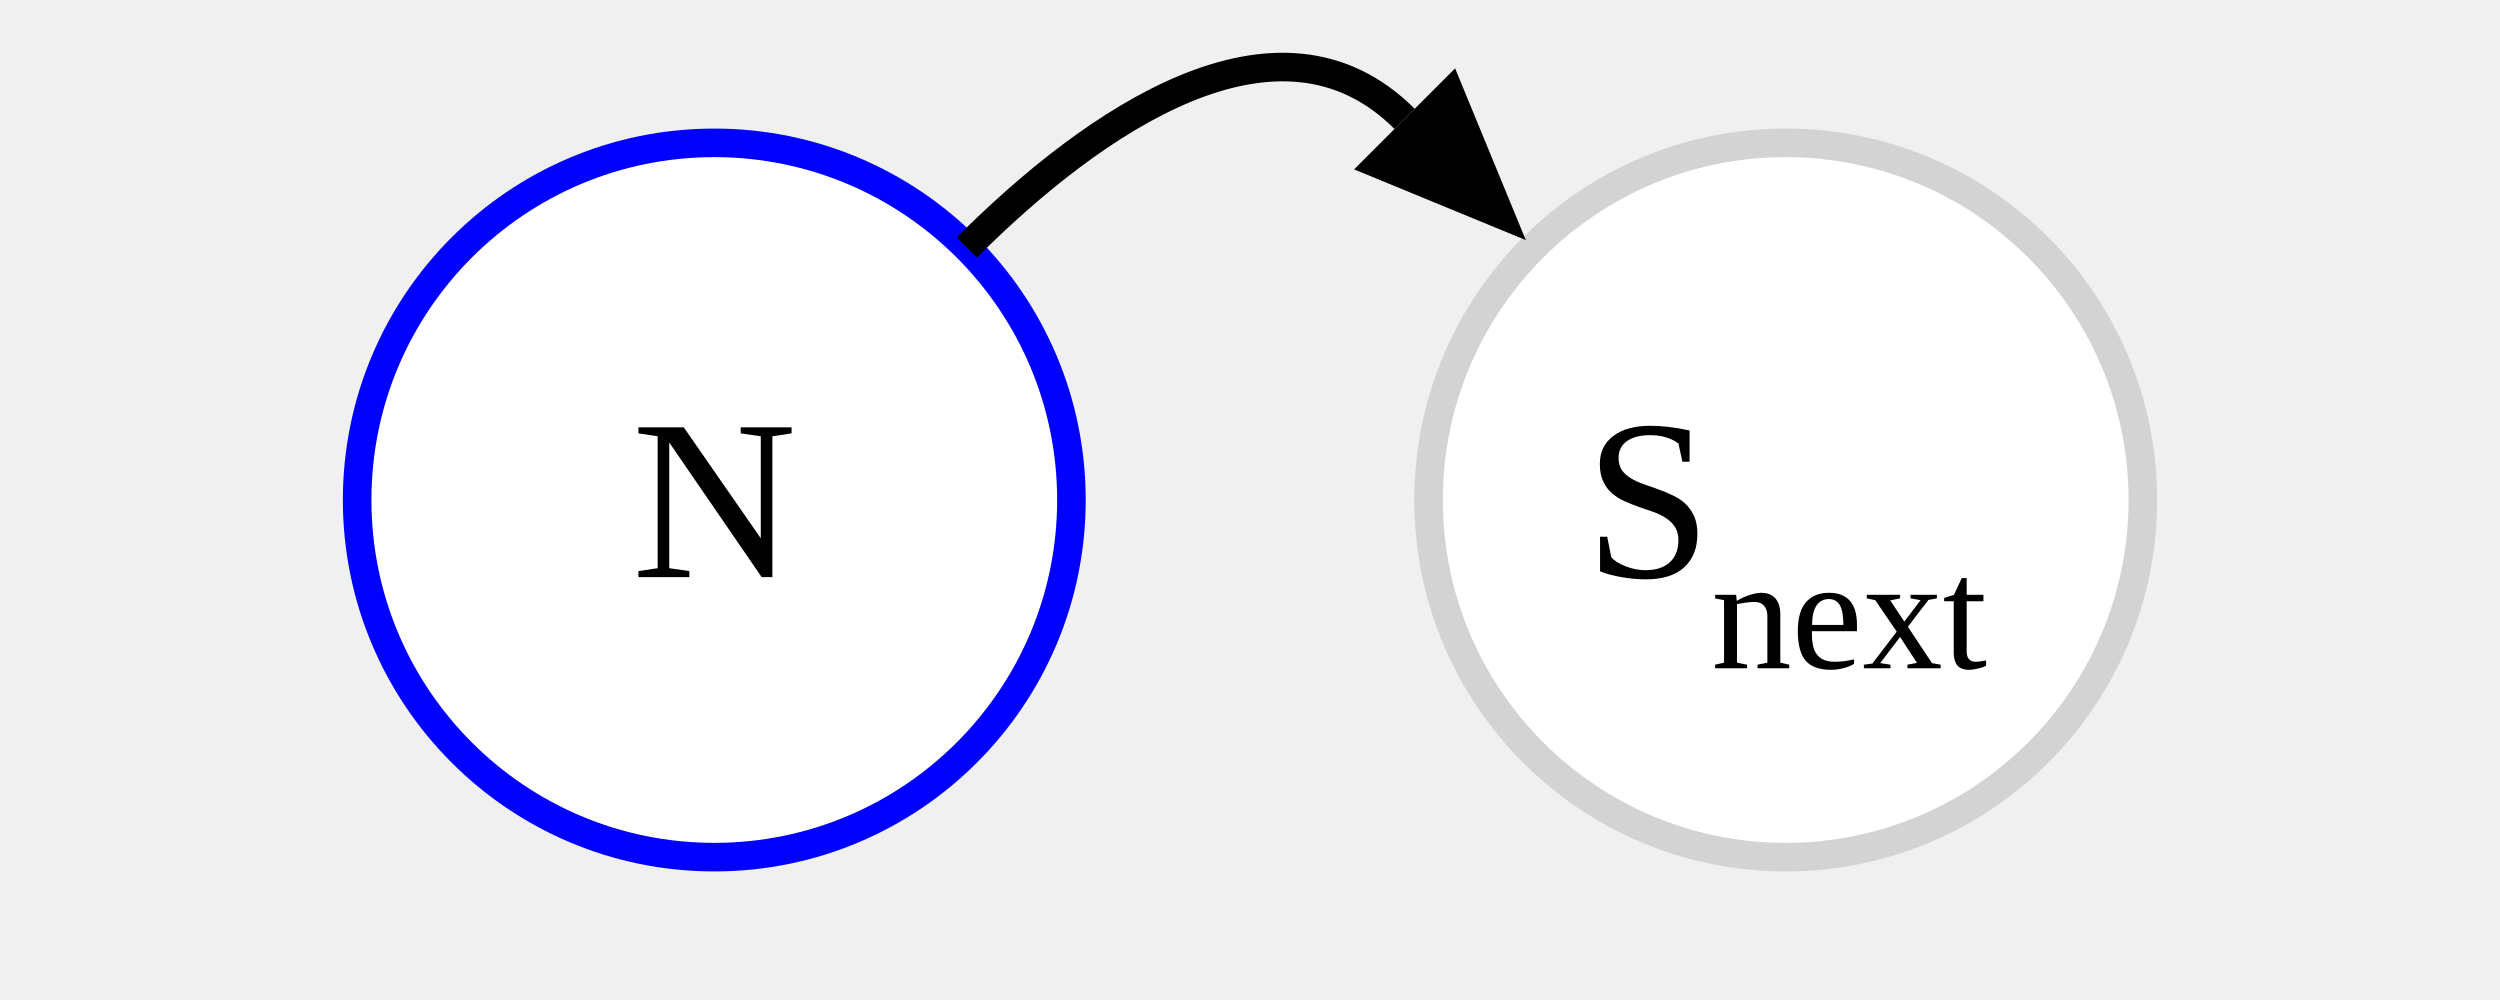
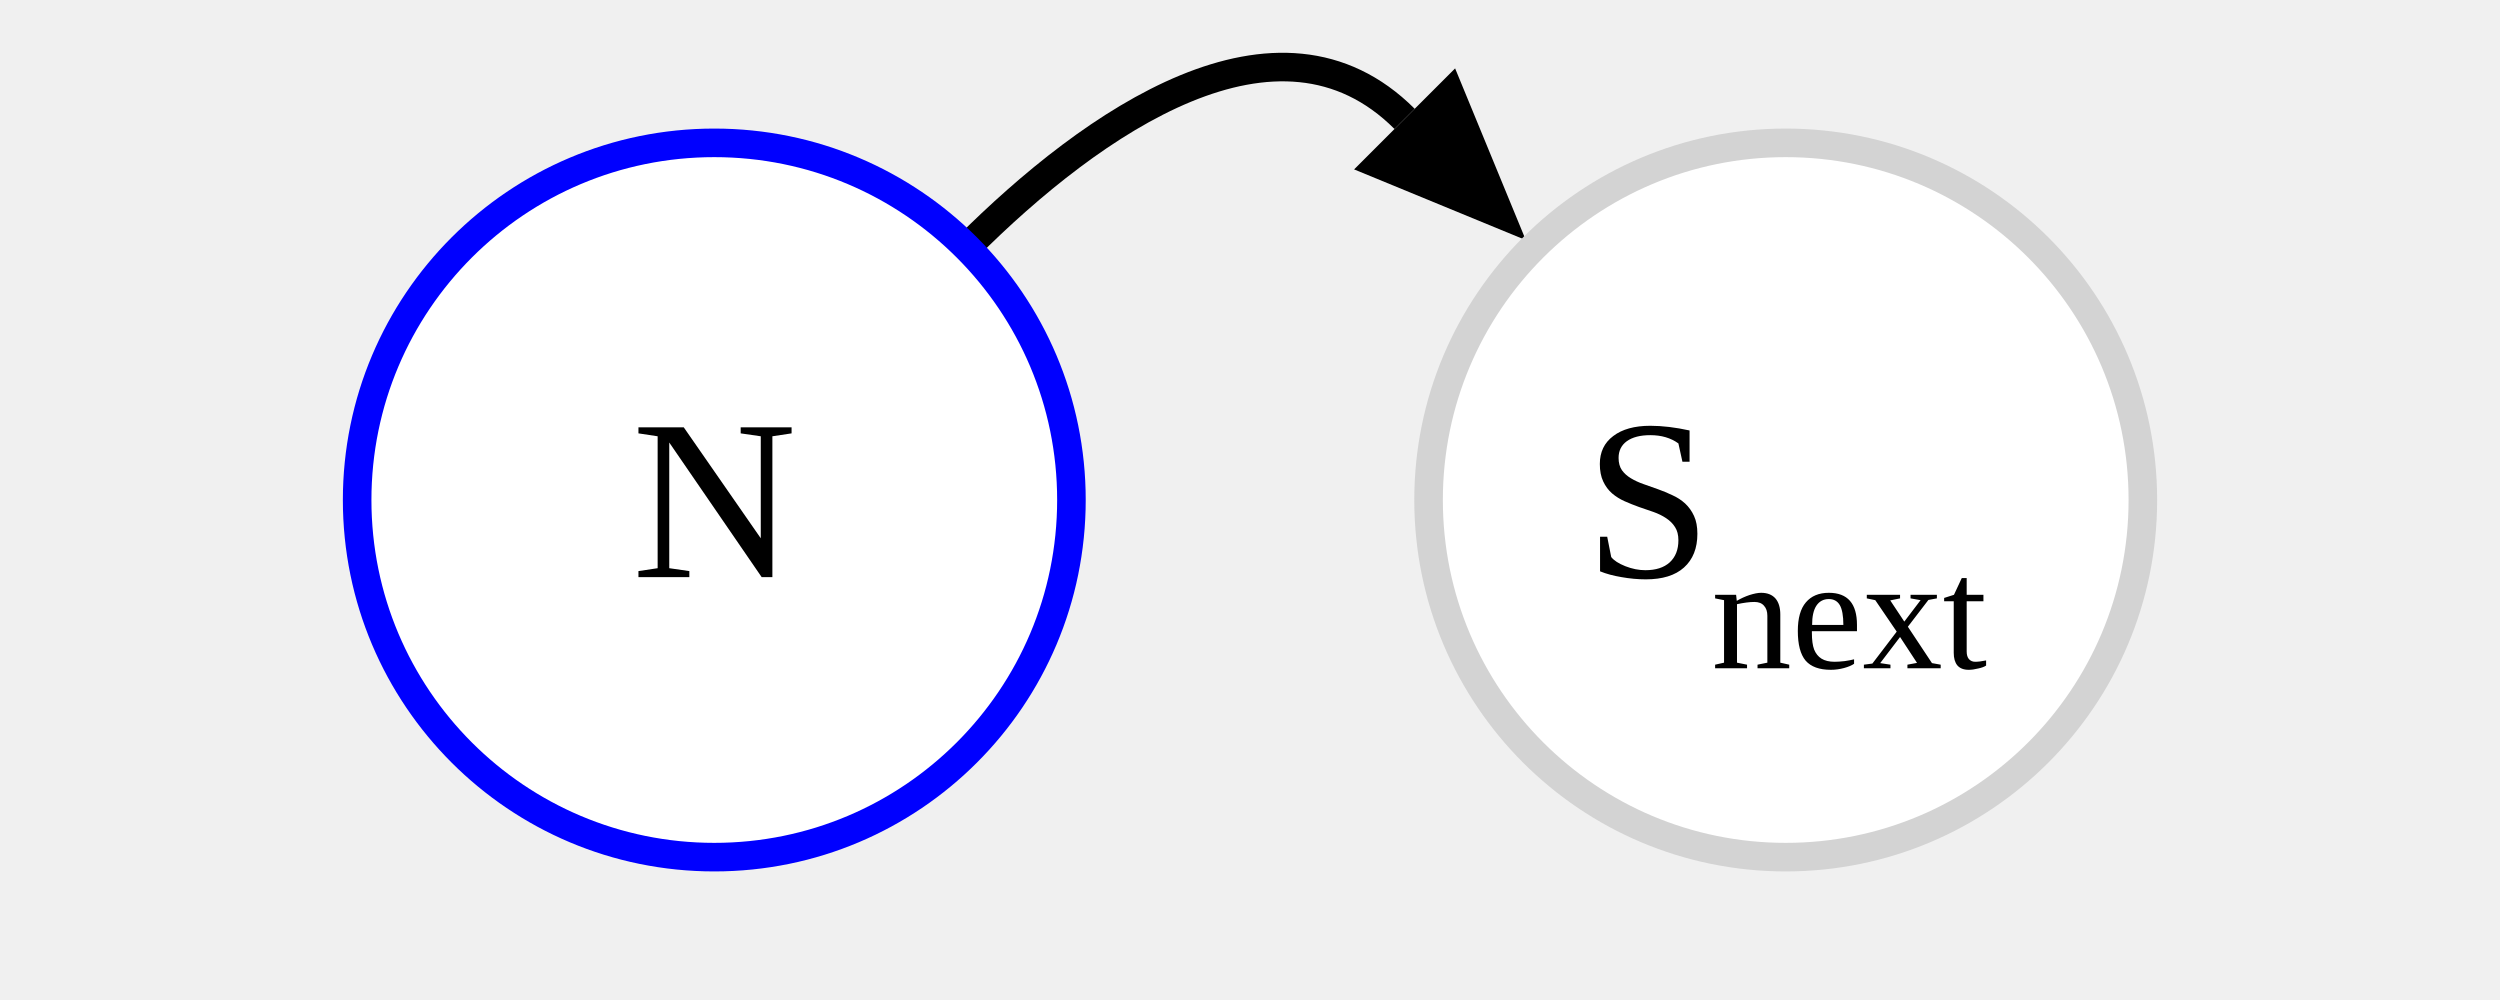
<svg xmlns="http://www.w3.org/2000/svg" version="1.1" width="175" height="70">
  <defs>
    <marker id="arrowhead" markerWidth="12" markerHeight="10" orient="auto-start-reverse" refY="5" markerUnits="userSpaceOnUse">
      <polygon points="0 0, 12 5, 0 10" />
    </marker>
  </defs>
+   <path id="edge_1" d="M 67.678 17.322 C76.517 8.483 89.483 -0.517 98.322 8.322" fill="transparent" stroke="black" stroke-width="2" marker-end="url(#arrowhead)" />
  <circle cy="35" cx="50" fill="white" stroke-dasharray="0" stroke-width="2" stroke="blue" r="25" />
  <circle cy="35" cx="125" fill="white" stroke-dasharray="" stroke-width="2" stroke="lightgrey" r="25" />
  <text font-size="16" y="35" x="50" text-anchor="middle" dominant-baseline="central">
N
    </text>
  <text font-size="16" y="35" x="125" text-anchor="middle" dominant-baseline="central">
S<tspan dy="8" font-size=".7em">next</tspan>
  </text>
-   <path id="edge_1" d="M 67.678 17.322 C76.517 8.483 89.483 -0.517 98.322 8.322" fill="transparent" stroke="black" stroke-width="2" marker-end="url(#arrowhead)" />
</svg>
